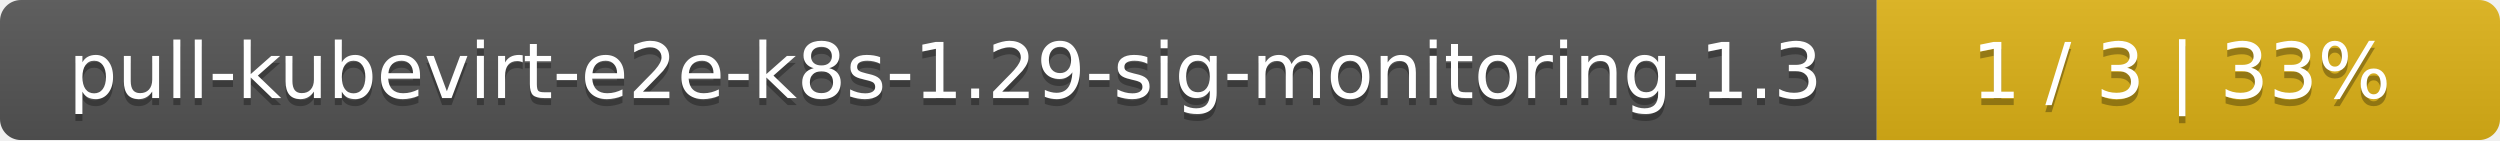
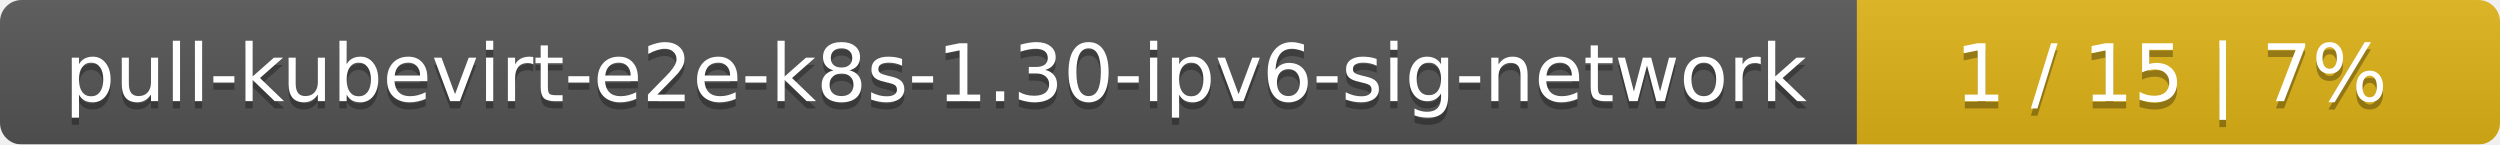
- <svg xmlns="http://www.w3.org/2000/svg" width="357" height="20">
+ <svg xmlns="http://www.w3.org/2000/svg" width="346" height="20">
  <linearGradient id="smooth" x2="0" y2="100%">
    <stop offset="0" stop-color="#bbb" stop-opacity=".1" />
    <stop offset="1" stop-opacity=".1" />
  </linearGradient>
  <mask id="round">
-     <rect width="357" height="20" rx="3" fill="#fff" />
+     <rect width="346" height="20" rx="3" fill="#fff" />
  </mask>
  <g mask="url(#round)">
-     <rect width="268" height="20" fill="#555" />
-     <rect x="268" width="89" height="20" fill="#dfb317" />
-     <rect width="357" height="20" fill="url(#smooth)" />
+     <rect width="257" height="20" fill="#555" />
+     <rect x="257" width="89" height="20" fill="#dfb317" />
+     <rect width="346" height="20" fill="url(#smooth)" />
  </g>
  <g fill="#fff" text-anchor="middle" font-family="DejaVu Sans,Verdana,Geneva,sans-serif" font-size="11">
-     <text x="135" y="15" fill="#010101" fill-opacity=".3">pull-kubevirt-e2e-k8s-1.29-sig-monitoring-1.3</text>
-     <text x="135" y="14">pull-kubevirt-e2e-k8s-1.29-sig-monitoring-1.3</text>
-     <text x="311.5" y="15" fill="#010101" fill-opacity=".3">1 / 3    |    33%</text>
-     <text x="311.5" y="14">1 / 3    |    33%</text>
+     <text x="129.5" y="15" fill="#010101" fill-opacity=".3">pull-kubevirt-e2e-k8s-1.30-ipv6-sig-network</text>
+     <text x="129.5" y="14">pull-kubevirt-e2e-k8s-1.30-ipv6-sig-network</text>
+     <text x="300.5" y="15" fill="#010101" fill-opacity=".3">1 / 15    |    7%</text>
+     <text x="300.5" y="14">1 / 15    |    7%</text>
  </g>
</svg>
